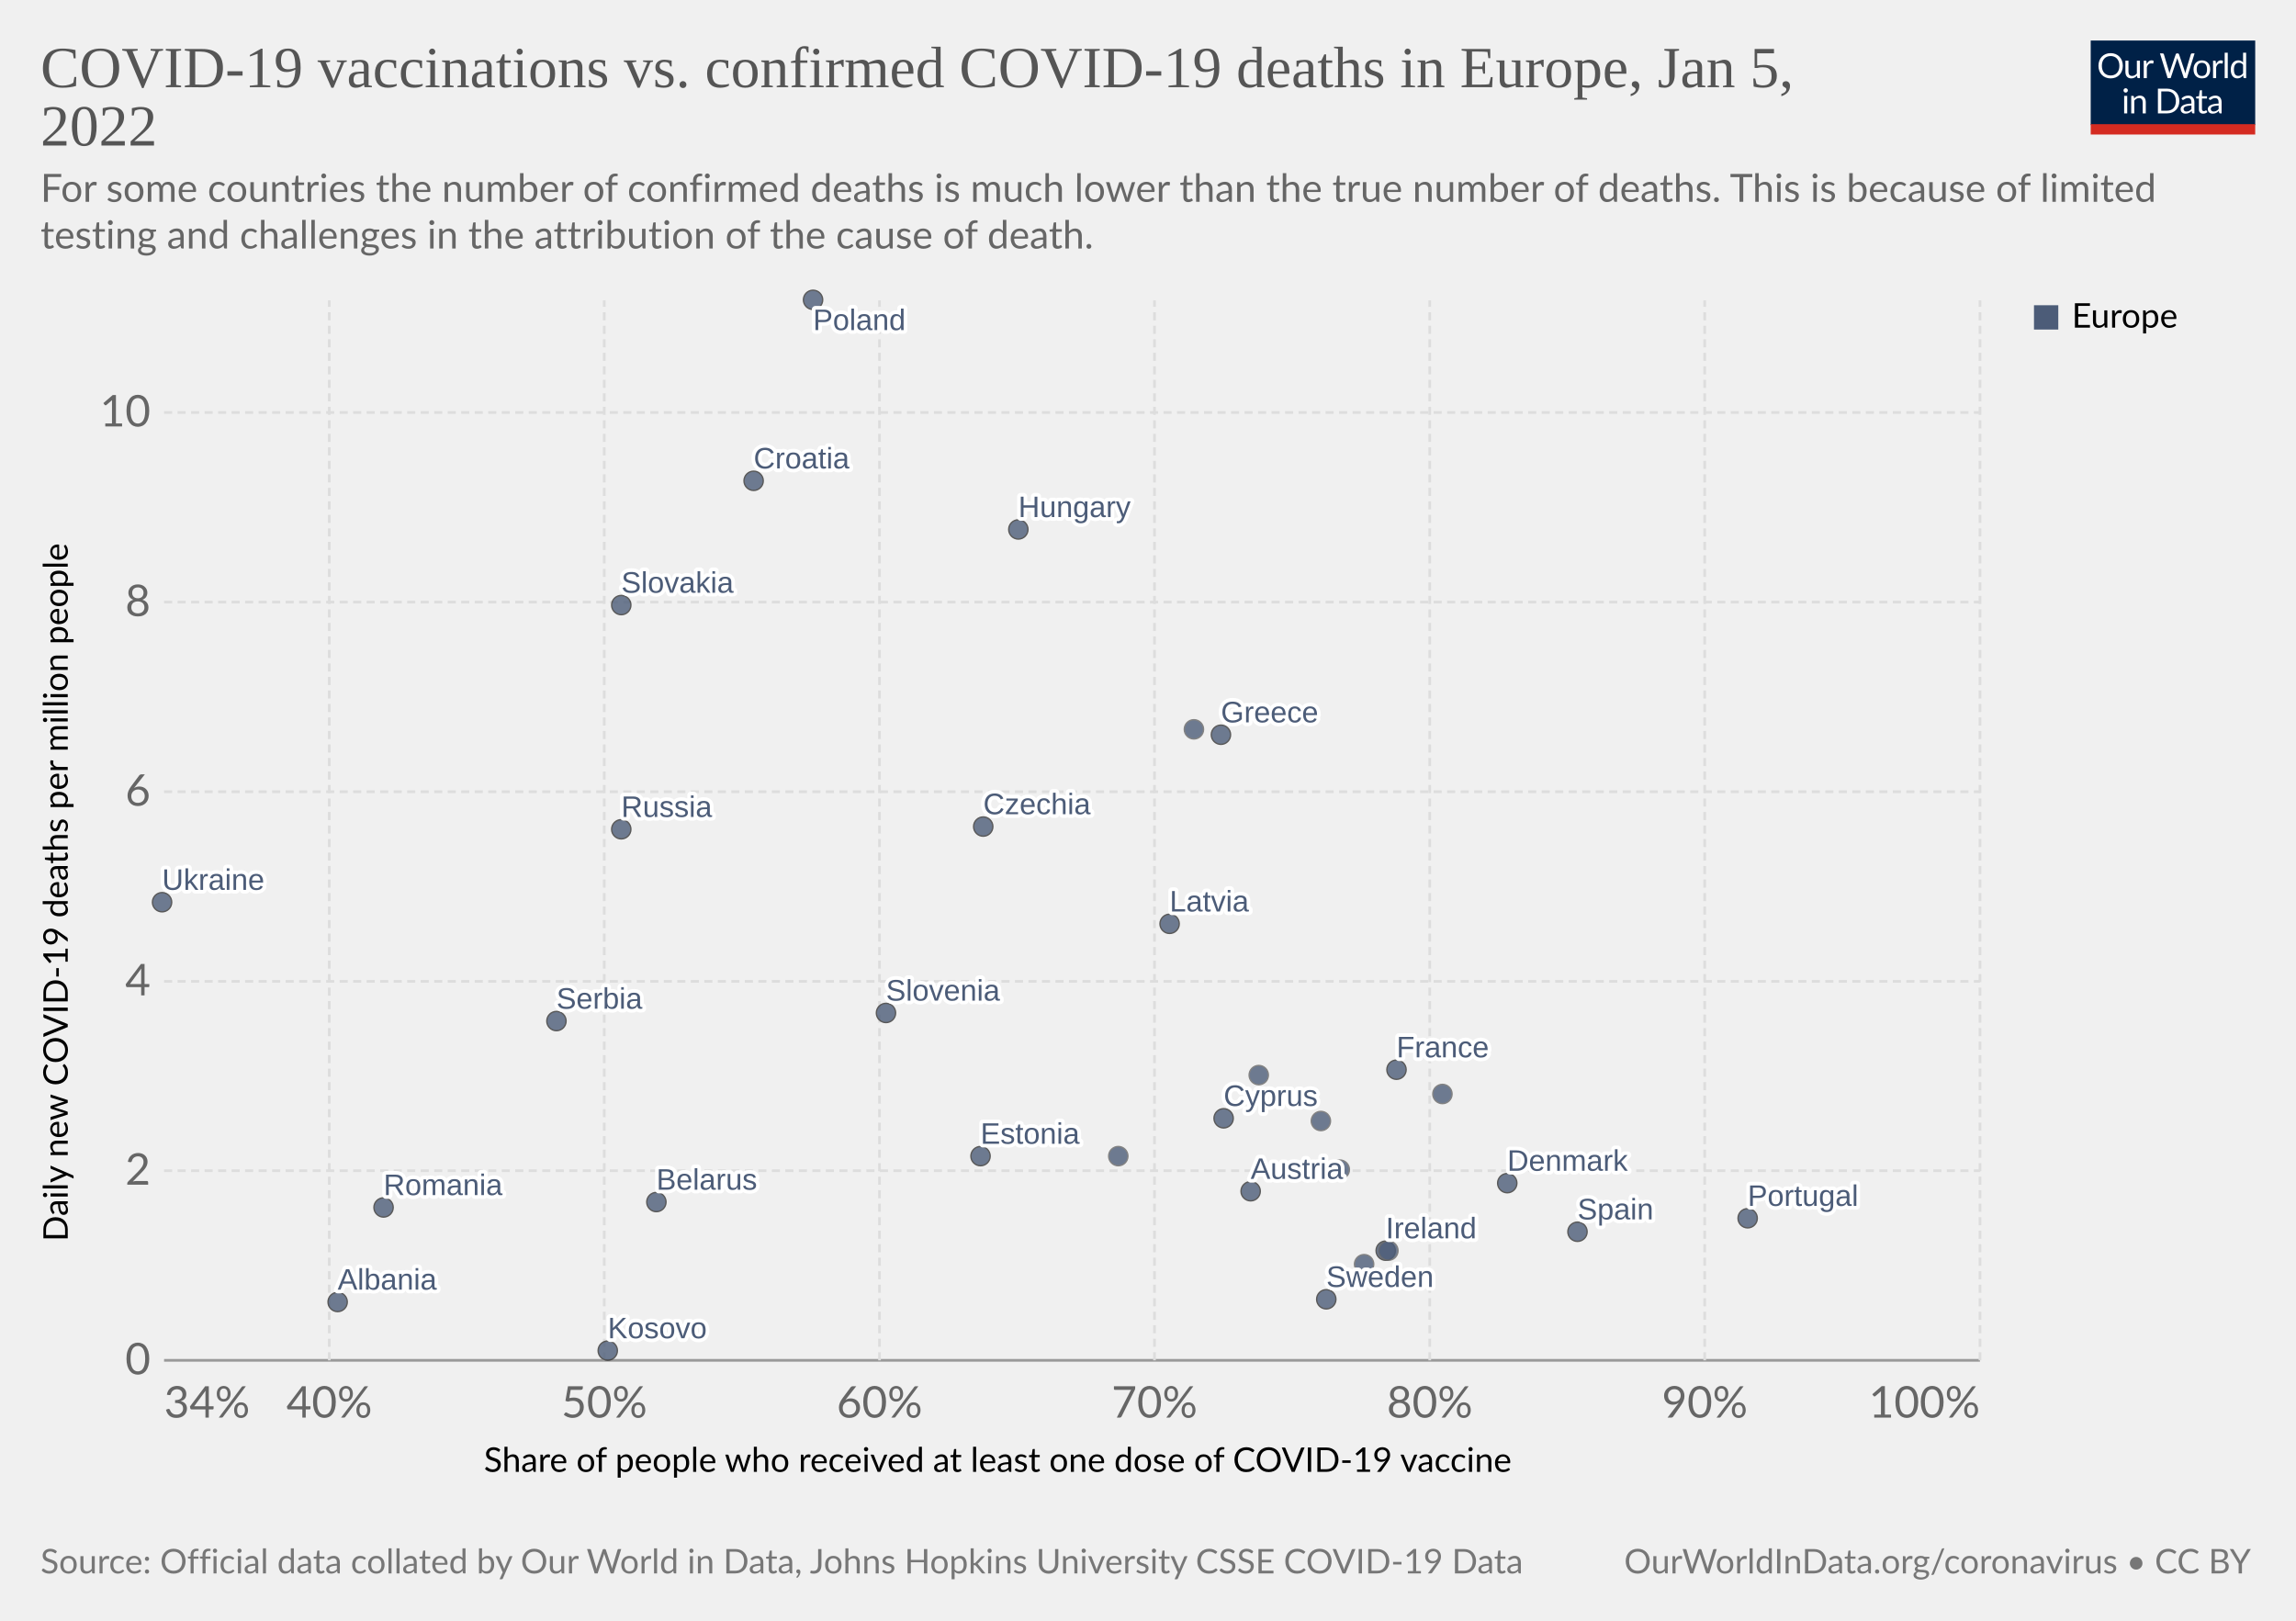
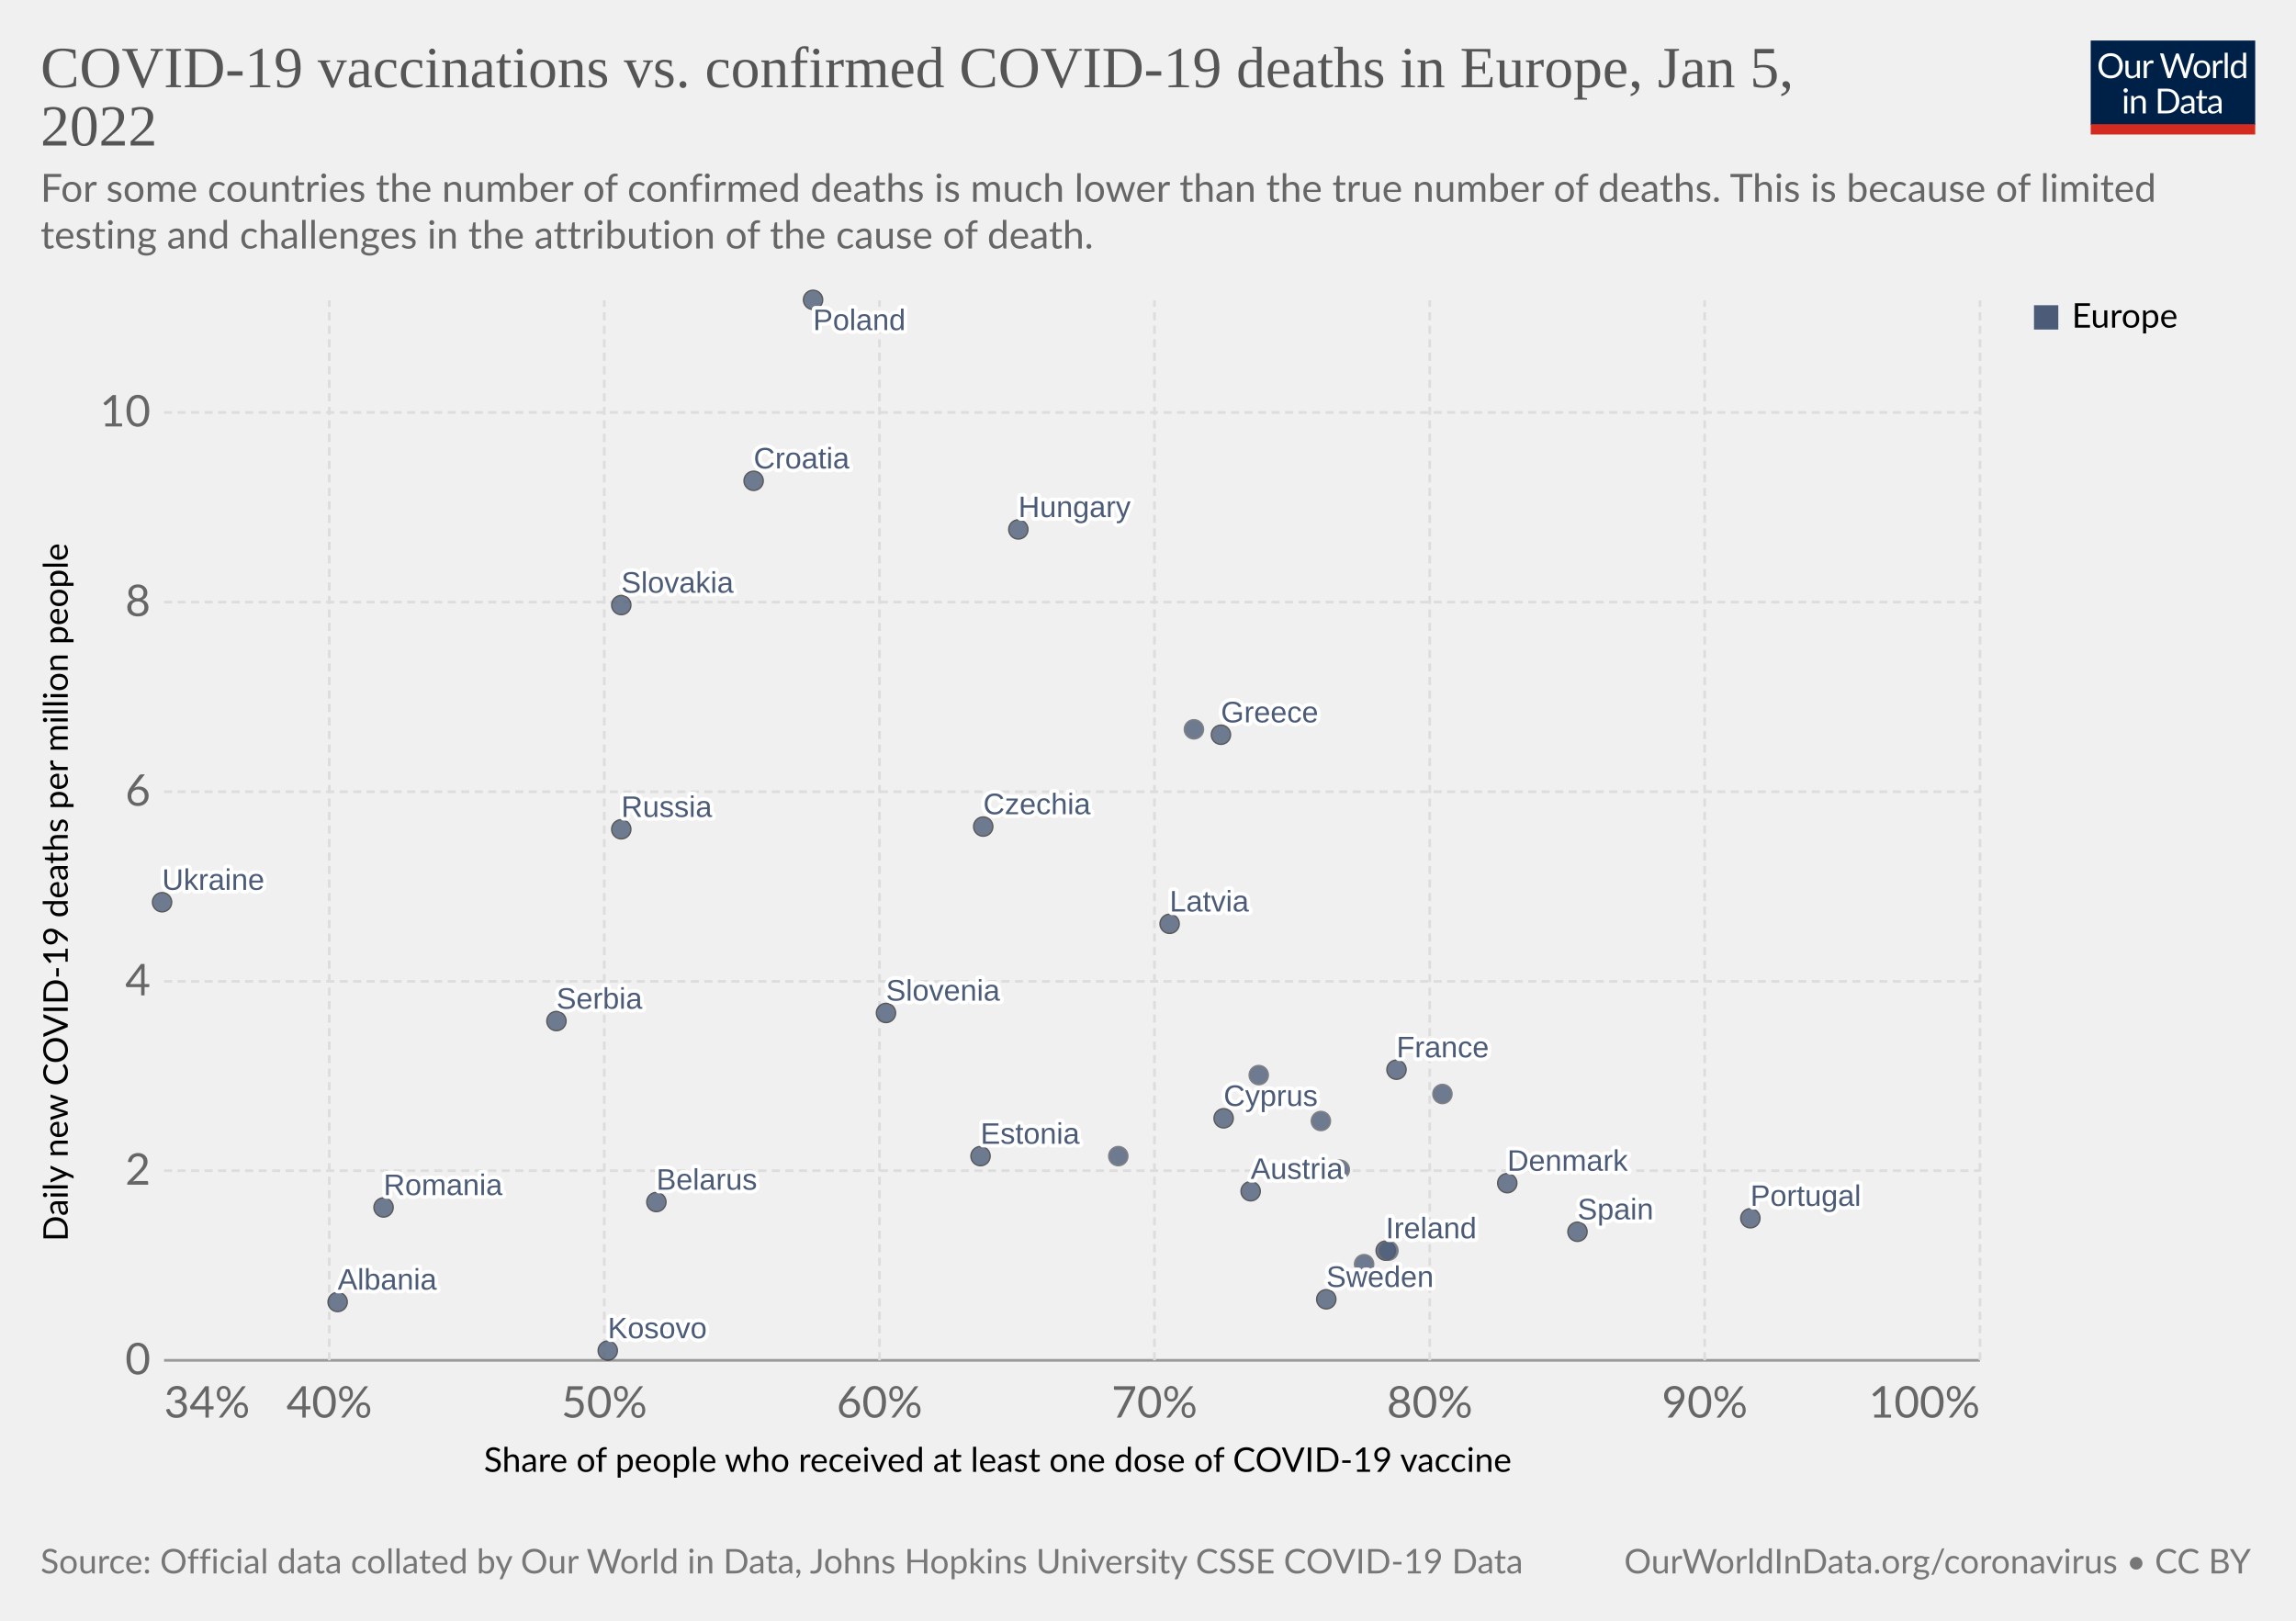
<svg xmlns="http://www.w3.org/2000/svg" version="1.1" style="font-family:Lato,'Helvetica Neue',Helvetica,Arial,sans-serif;font-size:18px;background-color:#fff;text-rendering:geometricPrecision;-webkit-font-smoothing:antialiased" width="850" height="600" viewBox="0 0 850 600">
  <g class="HeaderView">
    <g transform="matrix(.29 0 0 .29 774 15)">
      <svg className="owidLog" width="210" height="120" viewBox="0 0 210 120" fill="none">
        <g clip-path="url(#a)">
          <path d="M0 0h210v107.89H0V0z" fill="#002147" />
          <path d="M40.98 32.25c0 2.36-.38 4.53-1.12 6.51a14.26 14.26 0 0 1-8.1 8.4c-1.9.78-4.02 1.17-6.34 1.17a16.6 16.6 0 0 1-6.33-1.17 14.31 14.31 0 0 1-8.08-8.4 18.29 18.29 0 0 1-1.12-6.51c0-2.36.38-4.53 1.12-6.5.75-1.97 1.8-3.67 3.17-5.1a14.32 14.32 0 0 1 4.9-3.34c1.92-.8 4.03-1.19 6.34-1.19 2.32 0 4.43.4 6.34 1.19 1.92.8 3.56 1.9 4.93 3.34a14.87 14.87 0 0 1 3.17 5.1 18.1 18.1 0 0 1 1.12 6.5zm-4.38 0c0-1.94-.26-3.68-.8-5.22a10.91 10.91 0 0 0-2.24-3.89 9.68 9.68 0 0 0-3.52-2.46 11.95 11.95 0 0 0-4.62-.86c-1.68 0-3.21.28-4.6.86a9.88 9.88 0 0 0-3.54 2.46 10.91 10.91 0 0 0-2.24 3.9c-.53 1.53-.8 3.27-.8 5.2 0 1.94.27 3.68.8 5.22a11.17 11.17 0 0 0 2.24 3.9 10.01 10.01 0 0 0 3.55 2.44c1.38.56 2.9.83 4.6.83s3.24-.27 4.61-.83a9.8 9.8 0 0 0 3.52-2.44 11.17 11.17 0 0 0 2.25-3.9c.53-1.54.8-3.28.8-5.21zm26.22-6.54V48H60.5c-.56 0-.9-.27-1.05-.81l-.31-2.4a12.45 12.45 0 0 1-3.26 2.6c-1.2.64-2.58.96-4.13.96-1.22 0-2.3-.2-3.24-.6a6.52 6.52 0 0 1-2.33-1.7 7.37 7.37 0 0 1-1.43-2.67c-.3-1.04-.46-2.2-.46-3.45V25.7h3.91v14.22c0 1.68.38 2.99 1.15 3.91.77.93 1.96 1.39 3.54 1.39 1.16 0 2.24-.27 3.23-.82a10.42 10.42 0 0 0 2.8-2.28V25.7h3.91zm8.61 4.47a9.94 9.94 0 0 1 2.6-3.56 5.64 5.64 0 0 1 3.76-1.3c.47 0 .92.05 1.34.15.44.1.83.27 1.17.49l-.3 2.92c-.09.37-.3.55-.66.55-.2 0-.5-.04-.9-.13a6.21 6.21 0 0 0-3.24.18 4.23 4.23 0 0 0-1.47.92c-.42.4-.81.9-1.17 1.5-.33.58-.64 1.26-.92 2.02V48H67.7V25.71h2.25c.42 0 .72.08.88.25.16.16.27.44.33.83l.26 3.39zm61.16-13.7L122.75 48h-3.82l-7.99-24.05a21.95 21.95 0 0 1-.42-1.58 38.36 38.36 0 0 1-.44 1.58L102.05 48h-3.83L88.4 16.47h3.54c.38 0 .7.1.95.29.26.2.43.43.5.73l6.52 21.9.28 1.28.29 1.46.3-1.46.38-1.27 7.41-21.91c.1-.25.26-.48.51-.69.27-.22.58-.33.95-.33h1.23c.38 0 .69.1.92.29a1.77 1.77 0 0 1 .53.73l7.4 21.9a28.4 28.4 0 0 1 .68 2.62 29.52 29.52 0 0 1 .52-2.61l6.54-21.91a1.31 1.31 0 0 1 .48-.7c.27-.21.58-.32.95-.32h3.32zm9.35 8.88c1.63 0 3.1.27 4.4.82a9.43 9.43 0 0 1 5.46 5.94c.5 1.4.74 2.98.74 4.73 0 1.76-.25 3.34-.74 4.75a9.43 9.43 0 0 1-5.46 5.92c-1.3.52-2.77.79-4.4.79-1.64 0-3.12-.27-4.44-.8a9.42 9.42 0 0 1-3.35-2.3c-.92-1-1.63-2.2-2.13-3.61-.49-1.41-.73-3-.73-4.75s.24-3.33.73-4.73c.5-1.43 1.2-2.64 2.13-3.63a9.4 9.4 0 0 1 3.35-2.31c1.32-.55 2.8-.82 4.44-.82zm0 19.89c2.2 0 3.84-.73 4.93-2.2 1.08-1.48 1.63-3.54 1.63-6.18 0-2.66-.55-4.72-1.63-6.2-1.09-1.49-2.73-2.23-4.93-2.23-1.12 0-2.09.2-2.93.57a5.71 5.71 0 0 0-2.06 1.65 7.5 7.5 0 0 0-1.24 2.67c-.26 1.04-.4 2.22-.4 3.54 0 2.64.55 4.7 1.64 6.18 1.1 1.47 2.76 2.2 4.99 2.2zm17.97-15.07a9.94 9.94 0 0 1 2.6-3.56 5.64 5.64 0 0 1 3.76-1.3c.47 0 .91.05 1.34.15.44.1.83.27 1.16.49l-.28 2.92c-.09.37-.31.55-.66.55-.2 0-.5-.04-.9-.13a6.2 6.2 0 0 0-3.24.18 4.23 4.23 0 0 0-1.47.92c-.43.4-.82.9-1.17 1.5a13.1 13.1 0 0 0-.92 2.02V48h-3.94V25.71h2.24c.43 0 .72.08.88.25.17.16.28.44.33.83l.27 3.39zm15.04-14.59V48h-3.92V15.6h3.92zm19.55 15.43a6.22 6.22 0 0 0-2.38-2.05 6.7 6.7 0 0 0-2.86-.6c-2.07 0-3.66.75-4.77 2.23-1.12 1.48-1.68 3.6-1.68 6.33 0 1.46.13 2.7.38 3.74a7.29 7.29 0 0 0 1.1 2.56 4.35 4.35 0 0 0 1.78 1.45c.7.3 1.5.46 2.4.46 1.29 0 2.41-.3 3.36-.88a9.6 9.6 0 0 0 2.67-2.49V31.02zm3.91-15.43V48h-2.33c-.56 0-.9-.27-1.06-.81l-.35-2.71a12.13 12.13 0 0 1-3.25 2.77 8.28 8.28 0 0 1-4.23 1.06 7.31 7.31 0 0 1-6.14-2.9c-.73-.96-1.3-2.15-1.69-3.57a18.35 18.35 0 0 1 .07-9.48 11.29 11.29 0 0 1 1.89-3.7 8.7 8.7 0 0 1 7.06-3.34 7.96 7.96 0 0 1 6.12 2.62V15.59h3.91zM46.61 70.71V93H42.7V70.71h3.91zm.84-7c0 .39-.08.75-.24 1.09a2.81 2.81 0 0 1-1.52 1.47 2.67 2.67 0 0 1-2.16 0 2.9 2.9 0 0 1-1.45-1.47 2.67 2.67 0 0 1 0-2.16c.15-.35.35-.65.6-.9.25-.27.53-.47.85-.62a2.67 2.67 0 0 1 2.16 0c.35.15.65.35.9.62.27.25.47.55.62.9.16.34.24.7.24 1.08zm7.97 10.24c.49-.54 1-1.04 1.54-1.48a9.85 9.85 0 0 1 3.66-1.84 8.96 8.96 0 0 1 5.43.35c.94.4 1.72.97 2.33 1.71a7.36 7.36 0 0 1 1.43 2.67c.32 1.04.49 2.19.49 3.45V93h-3.94V78.81c0-1.69-.4-3-1.17-3.92-.76-.93-1.93-1.4-3.5-1.4a6.6 6.6 0 0 0-3.25.83c-1 .56-1.92 1.31-2.77 2.27V93h-3.94V70.71h2.35c.56 0 .9.28 1.04.82l.3 2.42zm57.7 3.3c0 2.36-.37 4.5-1.11 6.44a14.3 14.3 0 0 1-3.17 4.98 14.1 14.1 0 0 1-4.93 3.2c-1.9.76-4.02 1.13-6.33 1.13H85.8V61.47h11.77c2.31 0 4.42.39 6.33 1.15a13.8 13.8 0 0 1 8.1 8.18 17.75 17.75 0 0 1 1.12 6.45zm-4.37 0c0-1.94-.26-3.67-.8-5.2a10.94 10.94 0 0 0-2.23-3.87 9.57 9.57 0 0 0-3.53-2.42 12.23 12.23 0 0 0-4.61-.83h-7.5v24.62h7.5c1.7 0 3.24-.28 4.61-.84a9.7 9.7 0 0 0 3.53-2.4 10.94 10.94 0 0 0 2.24-3.87c.53-1.53.8-3.26.8-5.2zm19.8 5.72c-1.8.06-3.34.2-4.62.44-1.26.22-2.3.51-3.1.88-.8.36-1.37.8-1.74 1.3-.35.5-.53 1.05-.53 1.67 0 .58.1 1.1.3 1.52a3 3 0 0 0 .76 1.05c.34.27.73.46 1.17.6a6.13 6.13 0 0 0 1.45.17 7.28 7.28 0 0 0 3.5-.81 11.95 11.95 0 0 0 2.82-2.2v-4.62zm-12.65-9.11a12.73 12.73 0 0 1 3.98-2.66c1.43-.59 3-.88 4.73-.88 1.25 0 2.36.2 3.33.61a6.81 6.81 0 0 1 3.94 4.38c.33 1.04.5 2.19.5 3.43V93h-1.74a1.8 1.8 0 0 1-.88-.18c-.2-.13-.36-.38-.48-.74l-.44-2.12-1.72 1.46a9.48 9.48 0 0 1-3.74 1.7c-.69.15-1.46.23-2.3.23-.87 0-1.69-.12-2.45-.35a5.34 5.34 0 0 1-3.34-2.93 6.64 6.64 0 0 1-.49-2.64c0-.88.25-1.72.73-2.53a6.33 6.33 0 0 1 2.35-2.17c1.09-.63 2.5-1.15 4.25-1.54 1.75-.41 3.89-.65 6.42-.7v-1.75c0-1.73-.37-3.03-1.12-3.91-.75-.9-1.84-1.34-3.28-1.34-.97 0-1.78.12-2.44.37-.64.23-1.2.5-1.7.81l-1.23.82c-.33.23-.67.35-1 .35-.27 0-.5-.07-.69-.2a2.1 2.1 0 0 1-.48-.53l-.7-1.25zm27.67 19.5c-1.76 0-3.12-.5-4.07-1.48-.94-.98-1.41-2.4-1.41-4.25V74h-2.68a.9.9 0 0 1-.6-.2c-.16-.14-.24-.36-.24-.66v-1.56l3.65-.46.9-6.89a.9.9 0 0 1 .29-.52.88.88 0 0 1 .62-.22H142v7.67h6.44V74H142v13.38c0 .94.22 1.63.68 2.09.45.45 1.04.68 1.76.68a3.21 3.21 0 0 0 1.85-.53l.55-.35c.16-.12.3-.18.41-.18.2 0 .4.13.55.38l1.15 1.87a7.45 7.45 0 0 1-2.44 1.5 8.53 8.53 0 0 1-2.95.52zm19.68-10.4c-1.8.07-3.34.21-4.62.45-1.26.22-2.3.51-3.1.88-.8.36-1.37.8-1.74 1.3-.35.5-.53 1.05-.53 1.67 0 .58.1 1.1.3 1.52a2.9 2.9 0 0 0 .76 1.05c.34.27.73.46 1.17.6a6.13 6.13 0 0 0 1.45.17 7.3 7.3 0 0 0 3.5-.81 12.04 12.04 0 0 0 2.82-2.2v-4.62zm-12.65-9.1a12.72 12.72 0 0 1 3.99-2.66c1.42-.59 3-.88 4.72-.88 1.25 0 2.36.2 3.33.61a6.81 6.81 0 0 1 3.94 4.38c.33 1.04.5 2.19.5 3.43V93h-1.74a1.8 1.8 0 0 1-.88-.18c-.2-.13-.36-.38-.48-.74l-.44-2.12-1.72 1.46a9.48 9.48 0 0 1-3.74 1.7c-.69.15-1.46.23-2.3.23-.87 0-1.69-.12-2.45-.35a5.33 5.33 0 0 1-3.34-2.93 6.62 6.62 0 0 1-.49-2.64c0-.88.25-1.72.73-2.53a6.33 6.33 0 0 1 2.35-2.17c1.09-.63 2.5-1.15 4.25-1.54a31.2 31.2 0 0 1 6.42-.7v-1.75c0-1.73-.37-3.03-1.12-3.91-.75-.9-1.84-1.34-3.28-1.34-.97 0-1.78.12-2.44.37-.64.23-1.2.5-1.7.81l-1.22.82c-.34.23-.68.35-1.02.35-.26 0-.49-.07-.68-.2a1.88 1.88 0 0 1-.48-.53l-.7-1.25zM40.98 32.25c0 2.36-.38 4.53-1.12 6.51a14.26 14.26 0 0 1-8.1 8.4c-1.9.78-4.02 1.17-6.34 1.17a16.6 16.6 0 0 1-6.33-1.17 14.31 14.31 0 0 1-8.08-8.4 18.29 18.29 0 0 1-1.12-6.51c0-2.36.38-4.53 1.12-6.5.75-1.97 1.8-3.67 3.17-5.1a14.32 14.32 0 0 1 4.9-3.34c1.92-.8 4.03-1.19 6.34-1.19 2.32 0 4.43.4 6.34 1.19 1.92.8 3.56 1.9 4.93 3.34a14.87 14.87 0 0 1 3.17 5.1 18.1 18.1 0 0 1 1.12 6.5zm-4.38 0c0-1.94-.26-3.68-.8-5.22a10.91 10.91 0 0 0-2.24-3.89 9.68 9.68 0 0 0-3.52-2.46 11.95 11.95 0 0 0-4.62-.86c-1.68 0-3.21.28-4.6.86a9.88 9.88 0 0 0-3.54 2.46 10.91 10.91 0 0 0-2.24 3.9c-.53 1.53-.8 3.27-.8 5.2 0 1.94.27 3.68.8 5.22a11.17 11.17 0 0 0 2.24 3.9 10.01 10.01 0 0 0 3.55 2.44c1.38.56 2.9.83 4.6.83s3.24-.27 4.61-.83a9.8 9.8 0 0 0 3.52-2.44 11.17 11.17 0 0 0 2.25-3.9c.53-1.54.8-3.28.8-5.21zm26.22-6.54V48H60.5c-.56 0-.9-.27-1.05-.81l-.31-2.4a12.45 12.45 0 0 1-3.26 2.6c-1.2.64-2.58.96-4.13.96-1.22 0-2.3-.2-3.24-.6a6.52 6.52 0 0 1-2.33-1.7 7.37 7.37 0 0 1-1.43-2.67c-.3-1.04-.46-2.2-.46-3.45V25.7h3.91v14.22c0 1.68.38 2.99 1.15 3.91.77.93 1.96 1.39 3.54 1.39 1.16 0 2.24-.27 3.23-.82a10.42 10.42 0 0 0 2.8-2.28V25.7h3.91zm8.61 4.47a9.94 9.94 0 0 1 2.6-3.56 5.64 5.64 0 0 1 3.76-1.3c.47 0 .92.05 1.34.15.44.1.83.27 1.17.49l-.3 2.92c-.09.37-.3.55-.66.55-.2 0-.5-.04-.9-.13a6.21 6.21 0 0 0-3.24.18 4.23 4.23 0 0 0-1.47.92c-.42.4-.81.9-1.17 1.5-.33.58-.64 1.26-.92 2.02V48H67.7V25.71h2.25c.42 0 .72.08.88.25.16.16.27.44.33.83l.26 3.39zm61.16-13.7L122.75 48h-3.82l-7.99-24.05a21.95 21.95 0 0 1-.42-1.58 38.36 38.36 0 0 1-.44 1.58L102.05 48h-3.83L88.4 16.47h3.54c.38 0 .7.1.95.29.26.2.43.43.5.73l6.52 21.9.28 1.28.29 1.46.3-1.46.38-1.27 7.41-21.91c.1-.25.26-.48.51-.69.27-.22.58-.33.95-.33h1.23c.38 0 .69.1.92.29a1.77 1.77 0 0 1 .53.73l7.4 21.9a28.4 28.4 0 0 1 .68 2.62 29.52 29.52 0 0 1 .52-2.61l6.54-21.91a1.31 1.31 0 0 1 .48-.7c.27-.21.58-.32.95-.32h3.32zm9.35 8.88c1.63 0 3.1.27 4.4.82a9.43 9.43 0 0 1 5.46 5.94c.5 1.4.74 2.98.74 4.73 0 1.76-.25 3.34-.74 4.75a9.43 9.43 0 0 1-5.46 5.92c-1.3.52-2.77.79-4.4.79-1.64 0-3.12-.27-4.44-.8a9.42 9.42 0 0 1-3.35-2.3c-.92-1-1.63-2.2-2.13-3.61-.49-1.41-.73-3-.73-4.75s.24-3.33.73-4.73c.5-1.43 1.2-2.64 2.13-3.63a9.4 9.4 0 0 1 3.35-2.31c1.32-.55 2.8-.82 4.44-.82zm0 19.89c2.2 0 3.84-.73 4.93-2.2 1.08-1.48 1.63-3.54 1.63-6.18 0-2.66-.55-4.72-1.63-6.2-1.09-1.49-2.73-2.23-4.93-2.23-1.12 0-2.09.2-2.93.57a5.71 5.71 0 0 0-2.06 1.65 7.5 7.5 0 0 0-1.24 2.67c-.26 1.04-.4 2.22-.4 3.54 0 2.64.55 4.7 1.64 6.18 1.1 1.47 2.76 2.2 4.99 2.2zm17.97-15.07a9.94 9.94 0 0 1 2.6-3.56 5.64 5.64 0 0 1 3.76-1.3c.47 0 .91.05 1.34.15.44.1.83.27 1.16.49l-.28 2.92c-.09.37-.31.55-.66.55-.2 0-.5-.04-.9-.13a6.2 6.2 0 0 0-3.24.18 4.23 4.23 0 0 0-1.47.92c-.43.4-.82.9-1.17 1.5a13.1 13.1 0 0 0-.92 2.02V48h-3.94V25.71h2.24c.43 0 .72.08.88.25.17.16.28.44.33.83l.27 3.39zm15.04-14.59V48h-3.92V15.6h3.92zm19.55 15.43a6.22 6.22 0 0 0-2.38-2.05 6.7 6.7 0 0 0-2.86-.6c-2.07 0-3.66.75-4.77 2.23-1.12 1.48-1.68 3.6-1.68 6.33 0 1.46.13 2.7.38 3.74a7.29 7.29 0 0 0 1.1 2.56 4.35 4.35 0 0 0 1.78 1.45c.7.3 1.5.46 2.4.46 1.29 0 2.41-.3 3.36-.88a9.6 9.6 0 0 0 2.67-2.49V31.02zm3.91-15.43V48h-2.33c-.56 0-.9-.27-1.06-.81l-.35-2.71a12.13 12.13 0 0 1-3.25 2.77 8.28 8.28 0 0 1-4.23 1.06 7.31 7.31 0 0 1-6.14-2.9c-.73-.96-1.3-2.15-1.69-3.57a18.35 18.35 0 0 1 .07-9.48 11.29 11.29 0 0 1 1.89-3.7 8.7 8.7 0 0 1 7.06-3.34 7.96 7.96 0 0 1 6.12 2.62V15.59h3.91zM46.61 70.71V93H42.7V70.71h3.91zm.84-7c0 .39-.08.75-.24 1.09a2.81 2.81 0 0 1-1.52 1.47 2.67 2.67 0 0 1-2.16 0 2.9 2.9 0 0 1-1.45-1.47 2.67 2.67 0 0 1 0-2.16c.15-.35.35-.65.6-.9.25-.27.53-.47.85-.62a2.67 2.67 0 0 1 2.16 0c.35.15.65.35.9.62.27.25.47.55.62.9.16.34.24.7.24 1.08zm7.97 10.24c.49-.54 1-1.04 1.54-1.48a9.85 9.85 0 0 1 3.66-1.84 8.96 8.96 0 0 1 5.43.35c.94.4 1.72.97 2.33 1.71a7.36 7.36 0 0 1 1.43 2.67c.32 1.04.49 2.19.49 3.45V93h-3.94V78.81c0-1.69-.4-3-1.17-3.92-.76-.93-1.93-1.4-3.5-1.4a6.6 6.6 0 0 0-3.25.83c-1 .56-1.92 1.31-2.77 2.27V93h-3.94V70.71h2.35c.56 0 .9.28 1.04.82l.3 2.42zm57.7 3.3c0 2.36-.37 4.5-1.11 6.44a14.3 14.3 0 0 1-3.17 4.98 14.1 14.1 0 0 1-4.93 3.2c-1.9.76-4.02 1.13-6.33 1.13H85.8V61.47h11.77c2.31 0 4.42.39 6.33 1.15a13.8 13.8 0 0 1 8.1 8.18 17.75 17.75 0 0 1 1.12 6.45zm-4.37 0c0-1.94-.26-3.67-.8-5.2a10.94 10.94 0 0 0-2.23-3.87 9.57 9.57 0 0 0-3.53-2.42 12.23 12.23 0 0 0-4.61-.83h-7.5v24.62h7.5c1.7 0 3.24-.28 4.61-.84a9.7 9.7 0 0 0 3.53-2.4 10.94 10.94 0 0 0 2.24-3.87c.53-1.53.8-3.26.8-5.2zm19.8 5.72c-1.8.06-3.34.2-4.62.44-1.26.22-2.3.51-3.1.88-.8.36-1.37.8-1.74 1.3-.35.5-.53 1.05-.53 1.67 0 .58.1 1.1.3 1.52a3 3 0 0 0 .76 1.05c.34.27.73.46 1.17.6a6.13 6.13 0 0 0 1.45.17 7.28 7.28 0 0 0 3.5-.81 11.95 11.95 0 0 0 2.82-2.2v-4.62zm-12.65-9.11a12.73 12.73 0 0 1 3.98-2.66c1.43-.59 3-.88 4.73-.88 1.25 0 2.36.2 3.33.61a6.81 6.81 0 0 1 3.94 4.38c.33 1.04.5 2.19.5 3.43V93h-1.74a1.8 1.8 0 0 1-.88-.18c-.2-.13-.36-.38-.48-.74l-.44-2.12-1.72 1.46a9.48 9.48 0 0 1-3.74 1.7c-.69.15-1.46.23-2.3.23-.87 0-1.69-.12-2.45-.35a5.34 5.34 0 0 1-3.34-2.93 6.64 6.64 0 0 1-.49-2.64c0-.88.25-1.72.73-2.53a6.33 6.33 0 0 1 2.35-2.17c1.09-.63 2.5-1.15 4.25-1.54 1.75-.41 3.89-.65 6.42-.7v-1.75c0-1.73-.37-3.03-1.12-3.91-.75-.9-1.84-1.34-3.28-1.34-.97 0-1.78.12-2.44.37-.64.23-1.2.5-1.7.81l-1.23.82c-.33.23-.67.35-1 .35-.27 0-.5-.07-.69-.2a2.1 2.1 0 0 1-.48-.53l-.7-1.25zm27.67 19.5c-1.76 0-3.12-.5-4.07-1.48-.94-.98-1.41-2.4-1.41-4.25V74h-2.68a.9.9 0 0 1-.6-.2c-.16-.14-.24-.36-.24-.66v-1.56l3.65-.46.9-6.89a.9.9 0 0 1 .29-.52.88.88 0 0 1 .62-.22H142v7.67h6.44V74H142v13.38c0 .94.22 1.63.68 2.09.45.45 1.04.68 1.76.68a3.21 3.21 0 0 0 1.85-.53l.55-.35c.16-.12.3-.18.41-.18.2 0 .4.13.55.38l1.15 1.87a7.45 7.45 0 0 1-2.44 1.5 8.53 8.53 0 0 1-2.95.52zm19.68-10.4c-1.8.07-3.34.21-4.62.45-1.26.22-2.3.51-3.1.88-.8.36-1.37.8-1.74 1.3-.35.5-.53 1.05-.53 1.67 0 .58.1 1.1.3 1.52a2.9 2.9 0 0 0 .76 1.05c.34.27.73.46 1.17.6a6.13 6.13 0 0 0 1.45.17 7.3 7.3 0 0 0 3.5-.81 12.04 12.04 0 0 0 2.82-2.2v-4.62zm-12.65-9.1a12.72 12.72 0 0 1 3.99-2.66c1.42-.59 3-.88 4.72-.88 1.25 0 2.36.2 3.33.61a6.81 6.81 0 0 1 3.94 4.38c.33 1.04.5 2.19.5 3.43V93h-1.74a1.8 1.8 0 0 1-.88-.18c-.2-.13-.36-.38-.48-.74l-.44-2.12-1.72 1.46a9.48 9.48 0 0 1-3.74 1.7c-.69.15-1.46.23-2.3.23-.87 0-1.69-.12-2.45-.35a5.33 5.33 0 0 1-3.34-2.93 6.62 6.62 0 0 1-.49-2.64c0-.88.25-1.72.73-2.53a6.33 6.33 0 0 1 2.35-2.17c1.09-.63 2.5-1.15 4.25-1.54a31.2 31.2 0 0 1 6.42-.7v-1.75c0-1.73-.37-3.03-1.12-3.91-.75-.9-1.84-1.34-3.28-1.34-.97 0-1.78.12-2.44.37-.64.23-1.2.5-1.7.81l-1.22.82c-.34.23-.68.35-1.02.35-.26 0-.49-.07-.68-.2a1.88 1.88 0 0 1-.48-.53l-.7-1.25zM40.98 32.25c0 2.36-.38 4.53-1.12 6.51a14.26 14.26 0 0 1-8.1 8.4c-1.9.78-4.02 1.17-6.34 1.17a16.6 16.6 0 0 1-6.33-1.17 14.31 14.31 0 0 1-8.08-8.4 18.29 18.29 0 0 1-1.12-6.51c0-2.36.38-4.53 1.12-6.5.75-1.97 1.8-3.67 3.17-5.1a14.32 14.32 0 0 1 4.9-3.34c1.92-.8 4.03-1.19 6.34-1.19 2.32 0 4.43.4 6.34 1.19 1.92.8 3.56 1.9 4.93 3.34a14.87 14.87 0 0 1 3.17 5.1 18.1 18.1 0 0 1 1.12 6.5zm-4.38 0c0-1.94-.26-3.68-.8-5.22a10.91 10.91 0 0 0-2.24-3.89 9.68 9.68 0 0 0-3.52-2.46 11.95 11.95 0 0 0-4.62-.86c-1.68 0-3.21.28-4.6.86a9.88 9.88 0 0 0-3.54 2.46 10.91 10.91 0 0 0-2.24 3.9c-.53 1.53-.8 3.27-.8 5.2 0 1.94.27 3.68.8 5.22a11.17 11.17 0 0 0 2.24 3.9 10.01 10.01 0 0 0 3.55 2.44c1.38.56 2.9.83 4.6.83s3.24-.27 4.61-.83a9.8 9.8 0 0 0 3.52-2.44 11.17 11.17 0 0 0 2.25-3.9c.53-1.54.8-3.28.8-5.21zm26.22-6.54V48H60.5c-.56 0-.9-.27-1.05-.81l-.31-2.4a12.45 12.45 0 0 1-3.26 2.6c-1.2.64-2.58.96-4.13.96-1.22 0-2.3-.2-3.24-.6a6.52 6.52 0 0 1-2.33-1.7 7.37 7.37 0 0 1-1.43-2.67c-.3-1.04-.46-2.2-.46-3.45V25.7h3.91v14.22c0 1.68.38 2.99 1.15 3.91.77.93 1.96 1.39 3.54 1.39 1.16 0 2.24-.27 3.23-.82a10.42 10.42 0 0 0 2.8-2.28V25.7h3.91zm8.61 4.47a9.94 9.94 0 0 1 2.6-3.56 5.64 5.64 0 0 1 3.76-1.3c.47 0 .92.05 1.34.15.44.1.83.27 1.17.49l-.3 2.92c-.09.37-.3.55-.66.55-.2 0-.5-.04-.9-.13a6.21 6.21 0 0 0-3.24.18 4.23 4.23 0 0 0-1.47.92c-.42.4-.81.9-1.17 1.5-.33.58-.64 1.26-.92 2.02V48H67.7V25.71h2.25c.42 0 .72.08.88.25.16.16.27.44.33.83l.26 3.39zm61.16-13.7L122.75 48h-3.82l-7.99-24.05a21.95 21.95 0 0 1-.42-1.58 38.36 38.36 0 0 1-.44 1.58L102.05 48h-3.83L88.4 16.47h3.54c.38 0 .7.1.95.29.26.2.43.43.5.73l6.52 21.9.28 1.28.29 1.46.3-1.46.38-1.27 7.41-21.91c.1-.25.26-.48.51-.69.27-.22.58-.33.95-.33h1.23c.38 0 .69.1.92.29a1.77 1.77 0 0 1 .53.73l7.4 21.9a28.4 28.4 0 0 1 .68 2.62 29.52 29.52 0 0 1 .52-2.61l6.54-21.91a1.31 1.31 0 0 1 .48-.7c.27-.21.58-.32.95-.32h3.32zm9.35 8.88c1.63 0 3.1.27 4.4.82a9.43 9.43 0 0 1 5.46 5.94c.5 1.4.74 2.98.74 4.73 0 1.76-.25 3.34-.74 4.75a9.43 9.43 0 0 1-5.46 5.92c-1.3.52-2.77.79-4.4.79-1.64 0-3.12-.27-4.44-.8a9.42 9.42 0 0 1-3.35-2.3c-.92-1-1.63-2.2-2.13-3.61-.49-1.41-.73-3-.73-4.75s.24-3.33.73-4.73c.5-1.43 1.2-2.64 2.13-3.63a9.4 9.4 0 0 1 3.35-2.31c1.32-.55 2.8-.82 4.44-.82zm0 19.89c2.2 0 3.84-.73 4.93-2.2 1.08-1.48 1.63-3.54 1.63-6.18 0-2.66-.55-4.72-1.63-6.2-1.09-1.49-2.73-2.23-4.93-2.23-1.12 0-2.09.2-2.93.57a5.71 5.71 0 0 0-2.06 1.65 7.5 7.5 0 0 0-1.24 2.67c-.26 1.04-.4 2.22-.4 3.54 0 2.64.55 4.7 1.64 6.18 1.1 1.47 2.76 2.2 4.99 2.2zm17.97-15.07a9.94 9.94 0 0 1 2.6-3.56 5.64 5.64 0 0 1 3.76-1.3c.47 0 .91.05 1.34.15.44.1.83.27 1.16.49l-.28 2.92c-.09.37-.31.55-.66.55-.2 0-.5-.04-.9-.13a6.2 6.2 0 0 0-3.24.18 4.23 4.23 0 0 0-1.47.92c-.43.4-.82.9-1.17 1.5a13.1 13.1 0 0 0-.92 2.02V48h-3.94V25.71h2.24c.43 0 .72.08.88.25.17.16.28.44.33.83l.27 3.39zm15.04-14.59V48h-3.92V15.6h3.92zm19.55 15.43a6.22 6.22 0 0 0-2.38-2.05 6.7 6.7 0 0 0-2.86-.6c-2.07 0-3.66.75-4.77 2.23-1.12 1.48-1.68 3.6-1.68 6.33 0 1.46.13 2.7.38 3.74a7.29 7.29 0 0 0 1.1 2.56 4.35 4.35 0 0 0 1.78 1.45c.7.3 1.5.46 2.4.46 1.29 0 2.41-.3 3.36-.88a9.6 9.6 0 0 0 2.67-2.49V31.02zm3.91-15.43V48h-2.33c-.56 0-.9-.27-1.06-.81l-.35-2.71a12.13 12.13 0 0 1-3.25 2.77 8.28 8.28 0 0 1-4.23 1.06 7.31 7.31 0 0 1-6.14-2.9c-.73-.96-1.3-2.15-1.69-3.57a18.35 18.35 0 0 1 .07-9.48 11.29 11.29 0 0 1 1.89-3.7 8.7 8.7 0 0 1 7.06-3.34 7.96 7.96 0 0 1 6.12 2.62V15.59h3.91zM46.61 70.71V93H42.7V70.71h3.91zm.84-7c0 .39-.08.75-.24 1.09a2.81 2.81 0 0 1-1.52 1.47 2.67 2.67 0 0 1-2.16 0 2.9 2.9 0 0 1-1.45-1.47 2.67 2.67 0 0 1 0-2.16c.15-.35.35-.65.6-.9.25-.27.53-.47.85-.62a2.67 2.67 0 0 1 2.16 0c.35.15.65.35.9.62.27.25.47.55.62.9.16.34.24.7.24 1.08zm7.97 10.24c.49-.54 1-1.04 1.54-1.48a9.85 9.85 0 0 1 3.66-1.84 8.96 8.96 0 0 1 5.43.35c.94.4 1.72.97 2.33 1.71a7.36 7.36 0 0 1 1.43 2.67c.32 1.04.49 2.19.49 3.45V93h-3.94V78.81c0-1.69-.4-3-1.17-3.92-.76-.93-1.93-1.4-3.5-1.4a6.6 6.6 0 0 0-3.25.83c-1 .56-1.92 1.31-2.77 2.27V93h-3.94V70.71h2.35c.56 0 .9.28 1.04.82l.3 2.42zm57.7 3.3c0 2.36-.37 4.5-1.11 6.44a14.3 14.3 0 0 1-3.17 4.98 14.1 14.1 0 0 1-4.93 3.2c-1.9.76-4.02 1.13-6.33 1.13H85.8V61.47h11.77c2.31 0 4.42.39 6.33 1.15a13.8 13.8 0 0 1 8.1 8.18 17.75 17.75 0 0 1 1.12 6.45zm-4.37 0c0-1.94-.26-3.67-.8-5.2a10.94 10.94 0 0 0-2.23-3.87 9.57 9.57 0 0 0-3.53-2.42 12.23 12.23 0 0 0-4.61-.83h-7.5v24.62h7.5c1.7 0 3.24-.28 4.61-.84a9.7 9.7 0 0 0 3.53-2.4 10.94 10.94 0 0 0 2.24-3.87c.53-1.53.8-3.26.8-5.2zm19.8 5.72c-1.8.06-3.34.2-4.62.44-1.26.22-2.3.51-3.1.88-.8.36-1.37.8-1.74 1.3-.35.5-.53 1.05-.53 1.67 0 .58.1 1.1.3 1.52a3 3 0 0 0 .76 1.05c.34.27.73.46 1.17.6a6.13 6.13 0 0 0 1.45.17 7.28 7.28 0 0 0 3.5-.81 11.95 11.95 0 0 0 2.82-2.2v-4.62zm-12.65-9.11a12.73 12.73 0 0 1 3.98-2.66c1.43-.59 3-.88 4.73-.88 1.25 0 2.36.2 3.33.61a6.81 6.81 0 0 1 3.94 4.38c.33 1.04.5 2.19.5 3.43V93h-1.74a1.8 1.8 0 0 1-.88-.18c-.2-.13-.36-.38-.48-.74l-.44-2.12-1.72 1.46a9.48 9.48 0 0 1-3.74 1.7c-.69.15-1.46.23-2.3.23-.87 0-1.69-.12-2.45-.35a5.34 5.34 0 0 1-3.34-2.93 6.64 6.64 0 0 1-.49-2.64c0-.88.25-1.72.73-2.53a6.33 6.33 0 0 1 2.35-2.17c1.09-.63 2.5-1.15 4.25-1.54 1.75-.41 3.89-.65 6.42-.7v-1.75c0-1.73-.37-3.03-1.12-3.91-.75-.9-1.84-1.34-3.28-1.34-.97 0-1.78.12-2.44.37-.64.23-1.2.5-1.7.81l-1.23.82c-.33.23-.67.35-1 .35-.27 0-.5-.07-.69-.2a2.1 2.1 0 0 1-.48-.53l-.7-1.25zm27.67 19.5c-1.76 0-3.12-.5-4.07-1.48-.94-.98-1.41-2.4-1.41-4.25V74h-2.68a.9.9 0 0 1-.6-.2c-.16-.14-.24-.36-.24-.66v-1.56l3.65-.46.9-6.89a.9.9 0 0 1 .29-.52.88.88 0 0 1 .62-.22H142v7.67h6.44V74H142v13.38c0 .94.22 1.63.68 2.09.45.45 1.04.68 1.76.68a3.21 3.21 0 0 0 1.85-.53l.55-.35c.16-.12.3-.18.41-.18.2 0 .4.13.55.38l1.15 1.87a7.45 7.45 0 0 1-2.44 1.5 8.53 8.53 0 0 1-2.95.52zm19.68-10.4c-1.8.07-3.34.21-4.62.45-1.26.22-2.3.51-3.1.88-.8.36-1.37.8-1.74 1.3-.35.5-.53 1.05-.53 1.67 0 .58.1 1.1.3 1.52a2.9 2.9 0 0 0 .76 1.05c.34.27.73.46 1.17.6a6.13 6.13 0 0 0 1.45.17 7.3 7.3 0 0 0 3.5-.81 12.04 12.04 0 0 0 2.82-2.2v-4.62zm-12.65-9.1a12.72 12.72 0 0 1 3.99-2.66c1.42-.59 3-.88 4.72-.88 1.25 0 2.36.2 3.33.61a6.81 6.81 0 0 1 3.94 4.38c.33 1.04.5 2.19.5 3.43V93h-1.74a1.8 1.8 0 0 1-.88-.18c-.2-.13-.36-.38-.48-.74l-.44-2.12-1.72 1.46a9.48 9.48 0 0 1-3.74 1.7c-.69.15-1.46.23-2.3.23-.87 0-1.69-.12-2.45-.35a5.33 5.33 0 0 1-3.34-2.93 6.62 6.62 0 0 1-.49-2.64c0-.88.25-1.72.73-2.53a6.33 6.33 0 0 1 2.35-2.17c1.09-.63 2.5-1.15 4.25-1.54a31.2 31.2 0 0 1 6.42-.7v-1.75c0-1.73-.37-3.03-1.12-3.91-.75-.9-1.84-1.34-3.28-1.34-.97 0-1.78.12-2.44.37-.64.23-1.2.5-1.7.81l-1.22.82c-.34.23-.68.35-1.02.35-.26 0-.49-.07-.68-.2a1.88 1.88 0 0 1-.48-.53l-.7-1.25z" fill="#fff" />
          <path fill="#D42B21" d="M0 106.79h210V120H0z" />
        </g>
        <defs>
          <clipPath id="a">
            <path fill="#fff" d="M0 0h210v120H0z" />
          </clipPath>
        </defs>
      </svg>
    </g>
    <a href="https://ourworldindata.org/grapher/covid-vaccination-one-dose-vs-covid-death-rate" style="font-family:&quot;Playfair Display&quot;,Georgia,&quot;Times New Roman&quot;,serif" target="_blank" rel="noopener">
      <text font-size="21.6" x="15" y="32.3" fill="#555">
        <tspan x="15" y="32.28">COVID-19 vaccinations vs. confirmed COVID-19 deaths in Europe, Jan 5,</tspan>
        <tspan x="15" y="53.88">2022</tspan>
      </text>
    </a>
    <text font-size="14.4" x="15" y="74.7" fill="#666">
      <tspan x="15" y="74.72">For some countries the number of confirmed deaths is much lower than the true number of deaths. This is because of limited</tspan>
      <tspan x="15" y="92">testing and challenges in the attribution of the cause of death.</tspan>
    </text>
  </g>
  <g class="ScatterPlot">
    <g class="DualAxisView">
      <g class="HorizontalAxis">
        <text font-size="12.6" x="179.1" y="544.9">
          <tspan x="179.14" y="544.88">Share of people who received at least one dose of COVID-19 vaccine</tspan>
        </text>
        <text x="60.74" y="524.8" fill="#666" text-anchor="start" font-size="16.2">34%</text>
        <text x="121.9" y="524.8" fill="#666" text-anchor="middle" font-size="16.2">40%</text>
        <text x="223.7" y="524.8" fill="#666" text-anchor="middle" font-size="16.2">50%</text>
        <text x="325.6" y="524.8" fill="#666" text-anchor="middle" font-size="16.2">60%</text>
        <text x="427.4" y="524.8" fill="#666" text-anchor="middle" font-size="16.2">70%</text>
        <text x="529.3" y="524.8" fill="#666" text-anchor="middle" font-size="16.2">80%</text>
        <text x="631.1" y="524.8" fill="#666" text-anchor="middle" font-size="16.2">90%</text>
        <text x="733" y="524.8" fill="#666" text-anchor="end" font-size="16.2">100%</text>
      </g>
      <g class="VerticalAxis">
        <text font-size="12.6" x="-459.6" y="25.1" transform="rotate(-90)">
          <tspan x="-459.58" y="25.08">Daily new COVID-19 deaths per million people</tspan>
        </text>
        <text x="55.74" y="503.6" dy=".32em" text-anchor="end" fill="#666" font-size="16.2">0</text>
        <text x="55.74" y="433.4" dy=".32em" text-anchor="end" fill="#666" font-size="16.2">2</text>
        <text x="55.74" y="363.3" dy=".32em" text-anchor="end" fill="#666" font-size="16.2">4</text>
        <text x="55.74" y="293.1" dy=".32em" text-anchor="end" fill="#666" font-size="16.2">6</text>
        <text x="55.74" y="222.9" dy=".32em" text-anchor="end" fill="#666" font-size="16.2">8</text>
        <text x="55.74" y="152.7" dy=".32em" text-anchor="end" fill="#666" font-size="16.2">10</text>
      </g>
      <g class="AxisGridLines horizontalLines">
        <path stroke="#999" d="M60.74 503.6H733" />
        <path stroke="#ddd" stroke-dasharray="3,2" d="M60.74 433.4H733M60.74 363.3H733M60.74 293.1H733M60.74 222.9H733M60.74 152.7H733" />
      </g>
      <g class="AxisGridLines verticalLines" stroke="#ddd" stroke-dasharray="3,2">
        <path d="M121.9 503.6V111.2M223.7 503.6V111.2M325.6 503.6V111.2M427.4 503.6V111.2M529.3 503.6V111.2M631.1 503.6V111.2M733 503.6V111.2" />
      </g>
    </g>
    <g class="PointsWithLabels clickable" clip-path="url(#b)" font-family="Arial, sans-serif">
      <path fill="rgba(255,255,255,0)" d="M60.74 111.2H733v392.4H60.74z" />
      <defs>
        <clipPath id="b">
          <path d="M50.74 101.2H743v412.4H50.74z" />
        </clipPath>
      </defs>
      <g class="key-Albania">
        <circle cx="125" cy="482" r="3.57" fill="#4C5C78" opacity=".8" stroke="#333" stroke-width=".5" />
      </g>
      <g class="key-Austria">
        <circle cx="463" cy="441" r="3.57" fill="#4C5C78" opacity=".8" stroke="#333" stroke-width=".5" />
      </g>
      <g class="key-Belarus">
        <circle cx="243" cy="445" r="3.57" fill="#4C5C78" opacity=".8" stroke="#333" stroke-width=".5" />
      </g>
      <g class="key-Belgium">
        <circle cx="496" cy="433" r="3.57" fill="#4C5C78" opacity=".8" stroke="#666" stroke-width=".5" />
      </g>
      <g class="key-Croatia">
        <circle cx="279" cy="178" r="3.57" fill="#4C5C78" opacity=".8" stroke="#333" stroke-width=".5" />
      </g>
      <g class="key-Cyprus">
        <circle cx="453" cy="414" r="3.57" fill="#4C5C78" opacity=".8" stroke="#333" stroke-width=".5" />
      </g>
      <g class="key-Czechia">
        <circle cx="364" cy="306" r="3.57" fill="#4C5C78" opacity=".8" stroke="#333" stroke-width=".5" />
      </g>
      <g class="key-Denmark">
        <circle cx="558" cy="438" r="3.57" fill="#4C5C78" opacity=".8" stroke="#333" stroke-width=".5" />
      </g>
      <g class="key-Estonia">
        <circle cx="363" cy="428" r="3.57" fill="#4C5C78" opacity=".8" stroke="#333" stroke-width=".5" />
      </g>
      <g class="key-France">
        <circle cx="517" cy="396" r="3.57" fill="#4C5C78" opacity=".8" stroke="#333" stroke-width=".5" />
      </g>
      <g class="key-Germany">
        <circle cx="466" cy="398" r="3.57" fill="#4C5C78" opacity=".8" stroke="#666" stroke-width=".5" />
      </g>
      <g class="key-Greece">
        <circle cx="452" cy="272" r="3.57" fill="#4C5C78" opacity=".8" stroke="#333" stroke-width=".5" />
      </g>
      <g class="key-Hungary">
        <circle cx="377" cy="196" r="3.57" fill="#4C5C78" opacity=".8" stroke="#333" stroke-width=".5" />
      </g>
      <g class="key-Ireland">
        <circle cx="513" cy="463" r="3.57" fill="#4C5C78" opacity=".8" stroke="#333" stroke-width=".5" />
      </g>
      <g class="key-Italy">
        <circle cx="534" cy="405" r="3.57" fill="#4C5C78" opacity=".8" stroke="#666" stroke-width=".5" />
      </g>
      <g class="key-Kosovo">
        <circle cx="225" cy="500" r="3.57" fill="#4C5C78" opacity=".8" stroke="#333" stroke-width=".5" />
      </g>
      <g class="key-Latvia">
        <circle cx="433" cy="342" r="3.57" fill="#4C5C78" opacity=".8" stroke="#333" stroke-width=".5" />
      </g>
      <g class="key-Lithuania">
        <circle cx="442" cy="270" r="3.57" fill="#4C5C78" opacity=".8" stroke="#666" stroke-width=".5" />
      </g>
      <g class="key-Netherlands">
        <circle cx="505" cy="468" r="3.57" fill="#4C5C78" opacity=".8" stroke="#666" stroke-width=".5" />
      </g>
      <g class="key-Norway">
        <circle cx="514" cy="463" r="3.57" fill="#4C5C78" opacity=".8" stroke="#666" stroke-width=".5" />
      </g>
      <g class="key-Poland">
        <circle cx="301" cy="111" r="3.57" fill="#4C5C78" opacity=".8" stroke="#333" stroke-width=".5" />
      </g>
      <g class="key-Portugal">
-         <circle cx="647" cy="451" r="3.57" fill="#4C5C78" opacity=".8" stroke="#333" stroke-width=".5" />
+         <circle cx="648" cy="451" r="3.57" fill="#4C5C78" opacity=".8" stroke="#333" stroke-width=".5" />
      </g>
      <g class="key-Romania">
        <circle cx="142" cy="447" r="3.57" fill="#4C5C78" opacity=".8" stroke="#333" stroke-width=".5" />
      </g>
      <g class="key-Russia">
        <circle cx="230" cy="307" r="3.57" fill="#4C5C78" opacity=".8" stroke="#333" stroke-width=".5" />
      </g>
      <g class="key-Serbia">
        <circle cx="206" cy="378" r="3.57" fill="#4C5C78" opacity=".8" stroke="#333" stroke-width=".5" />
      </g>
      <g class="key-Slovakia">
        <circle cx="230" cy="224" r="3.57" fill="#4C5C78" opacity=".8" stroke="#333" stroke-width=".5" />
      </g>
      <g class="key-Slovenia">
        <circle cx="328" cy="375" r="3.57" fill="#4C5C78" opacity=".8" stroke="#333" stroke-width=".5" />
      </g>
      <g class="key-Spain">
        <circle cx="584" cy="456" r="3.57" fill="#4C5C78" opacity=".8" stroke="#333" stroke-width=".5" />
      </g>
      <g class="key-Sweden">
        <circle cx="491" cy="481" r="3.57" fill="#4C5C78" opacity=".8" stroke="#333" stroke-width=".5" />
      </g>
      <g class="key-Switzerland">
        <circle cx="414" cy="428" r="3.57" fill="#4C5C78" opacity=".8" stroke="#666" stroke-width=".5" />
      </g>
      <g class="key-Ukraine">
        <circle cx="60" cy="334" r="3.57" fill="#4C5C78" opacity=".8" stroke="#333" stroke-width=".5" />
      </g>
      <g class="key-United-Kingdom">
        <circle cx="489" cy="415" r="3.57" fill="#4C5C78" opacity=".8" stroke="#666" stroke-width=".5" />
      </g>
      <g class="backgroundLabels" fill="#4C5C78" font-size="11" font-weight="400">
        <text x="125" y="477.43" style="fill:#fff;stroke:#fff;stroke-linecap:round;stroke-linejoin:round;stroke-width:.25em">Albania</text>
        <text x="125" y="477.43">Albania</text>
        <text x="463" y="436.43" style="fill:#fff;stroke:#fff;stroke-linecap:round;stroke-linejoin:round;stroke-width:.25em">Austria</text>
        <text x="463" y="436.43">Austria</text>
        <text x="243" y="440.43" style="fill:#fff;stroke:#fff;stroke-linecap:round;stroke-linejoin:round;stroke-width:.25em">Belarus</text>
        <text x="243" y="440.43">Belarus</text>
        <text x="279" y="173.43" style="fill:#fff;stroke:#fff;stroke-linecap:round;stroke-linejoin:round;stroke-width:.25em">Croatia</text>
        <text x="279" y="173.43">Croatia</text>
        <text x="453" y="409.43" style="fill:#fff;stroke:#fff;stroke-linecap:round;stroke-linejoin:round;stroke-width:.25em">Cyprus</text>
        <text x="453" y="409.43">Cyprus</text>
        <text x="364" y="301.43" style="fill:#fff;stroke:#fff;stroke-linecap:round;stroke-linejoin:round;stroke-width:.25em">Czechia</text>
        <text x="364" y="301.43">Czechia</text>
        <text x="558" y="433.43" style="fill:#fff;stroke:#fff;stroke-linecap:round;stroke-linejoin:round;stroke-width:.25em">Denmark</text>
        <text x="558" y="433.43">Denmark</text>
        <text x="363" y="423.43" style="fill:#fff;stroke:#fff;stroke-linecap:round;stroke-linejoin:round;stroke-width:.25em">Estonia</text>
        <text x="363" y="423.43">Estonia</text>
        <text x="517" y="391.43" style="fill:#fff;stroke:#fff;stroke-linecap:round;stroke-linejoin:round;stroke-width:.25em">France</text>
        <text x="517" y="391.43">France</text>
        <text x="452" y="267.43" style="fill:#fff;stroke:#fff;stroke-linecap:round;stroke-linejoin:round;stroke-width:.25em">Greece</text>
        <text x="452" y="267.43">Greece</text>
        <text x="377" y="191.43" style="fill:#fff;stroke:#fff;stroke-linecap:round;stroke-linejoin:round;stroke-width:.25em">Hungary</text>
        <text x="377" y="191.43">Hungary</text>
        <text x="513" y="458.43" style="fill:#fff;stroke:#fff;stroke-linecap:round;stroke-linejoin:round;stroke-width:.25em">Ireland</text>
        <text x="513" y="458.43">Ireland</text>
        <text x="225" y="495.43" style="fill:#fff;stroke:#fff;stroke-linecap:round;stroke-linejoin:round;stroke-width:.25em">Kosovo</text>
        <text x="225" y="495.43">Kosovo</text>
        <text x="433" y="337.43" style="fill:#fff;stroke:#fff;stroke-linecap:round;stroke-linejoin:round;stroke-width:.25em">Latvia</text>
        <text x="433" y="337.43">Latvia</text>
        <text x="301" y="122.2" style="fill:#fff;stroke:#fff;stroke-linecap:round;stroke-linejoin:round;stroke-width:.25em">Poland</text>
        <text x="301" y="122.2">Poland</text>
-         <text x="647" y="446.43" style="fill:#fff;stroke:#fff;stroke-linecap:round;stroke-linejoin:round;stroke-width:.25em">Portugal</text>
-         <text x="647" y="446.43">Portugal</text>
+         <text x="648" y="446.43" style="fill:#fff;stroke:#fff;stroke-linecap:round;stroke-linejoin:round;stroke-width:.25em">Portugal</text>
+         <text x="648" y="446.43">Portugal</text>
        <text x="142" y="442.43" style="fill:#fff;stroke:#fff;stroke-linecap:round;stroke-linejoin:round;stroke-width:.25em">Romania</text>
        <text x="142" y="442.43">Romania</text>
        <text x="230" y="302.43" style="fill:#fff;stroke:#fff;stroke-linecap:round;stroke-linejoin:round;stroke-width:.25em">Russia</text>
        <text x="230" y="302.43">Russia</text>
        <text x="206" y="373.43" style="fill:#fff;stroke:#fff;stroke-linecap:round;stroke-linejoin:round;stroke-width:.25em">Serbia</text>
        <text x="206" y="373.43">Serbia</text>
        <text x="230" y="219.43" style="fill:#fff;stroke:#fff;stroke-linecap:round;stroke-linejoin:round;stroke-width:.25em">Slovakia</text>
        <text x="230" y="219.43">Slovakia</text>
        <text x="328" y="370.43" style="fill:#fff;stroke:#fff;stroke-linecap:round;stroke-linejoin:round;stroke-width:.25em">Slovenia</text>
        <text x="328" y="370.43">Slovenia</text>
        <text x="584" y="451.43" style="fill:#fff;stroke:#fff;stroke-linecap:round;stroke-linejoin:round;stroke-width:.25em">Spain</text>
        <text x="584" y="451.43">Spain</text>
        <text x="491" y="476.43" style="fill:#fff;stroke:#fff;stroke-linecap:round;stroke-linejoin:round;stroke-width:.25em">Sweden</text>
        <text x="491" y="476.43">Sweden</text>
        <text x="60" y="329.43" style="fill:#fff;stroke:#fff;stroke-linecap:round;stroke-linejoin:round;stroke-width:.25em">Ukraine</text>
        <text x="60" y="329.43">Ukraine</text>
      </g>
    </g>
    <g class="ScatterColorLegend clickable" style="cursor:pointer">
      <g class="legendMark">
        <path fill="#4C5C78" d="M753 113h9v9h-9z" />
        <text font-size="12.6" x="767" y="121.3">
          <tspan x="767" y="121.28">Europe</tspan>
        </text>
      </g>
    </g>
  </g>
  <g class="SourcesFooter" style="fill:#777">
    <g style="fill:#777">
      <text font-size="12.6" x="15" y="582.5">
        <tspan x="15" y="582.48">Source: Official data collated by Our World in Data, Johns Hopkins University CSSE COVID-19 Data</tspan>
      </text>
    </g>
    <text font-size="12.6" x="601.3" y="582.5">
      <tspan x="601.27" y="582.48">
        <a target="_blank" style="fill:#777" href="https://ourworldindata.org/coronavirus">OurWorldInData.org/coronavirus</a> • <a style="fill:#777" class="cclogo" href="http://creativecommons.org/licenses/by/4.0/deed.en_US" target="_blank">CC BY</a>
      </tspan>
    </text>
  </g>
</svg>
